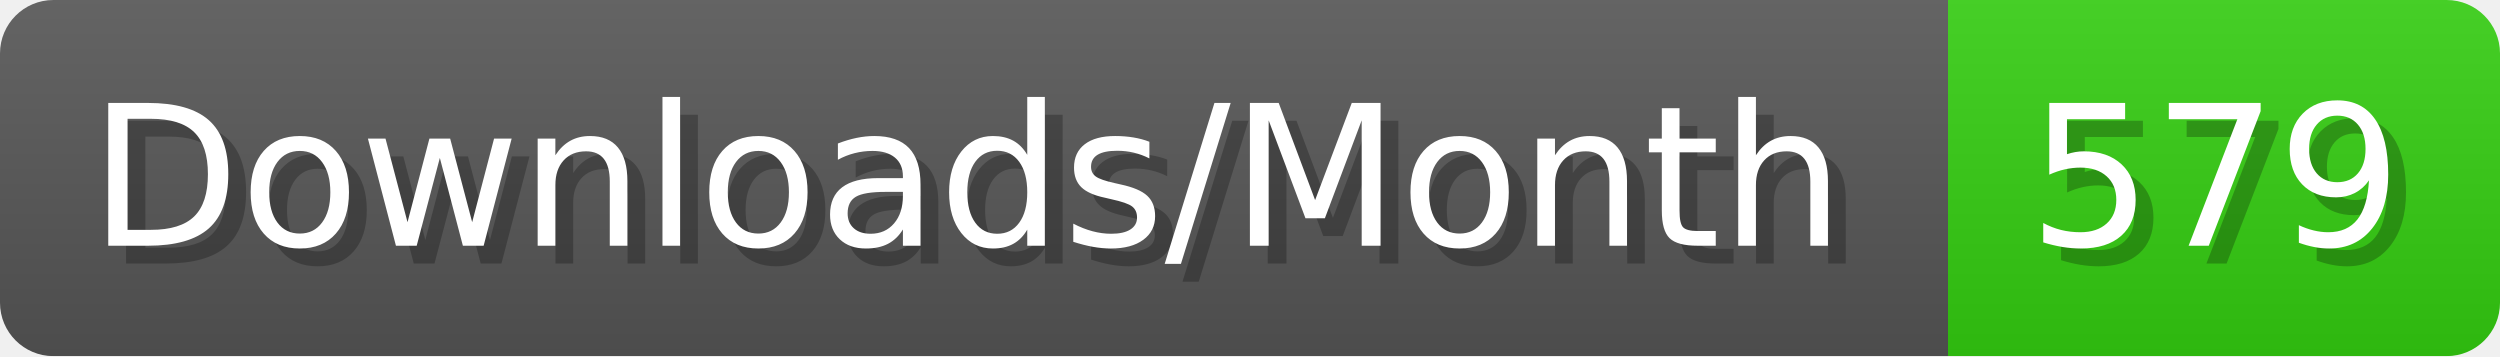
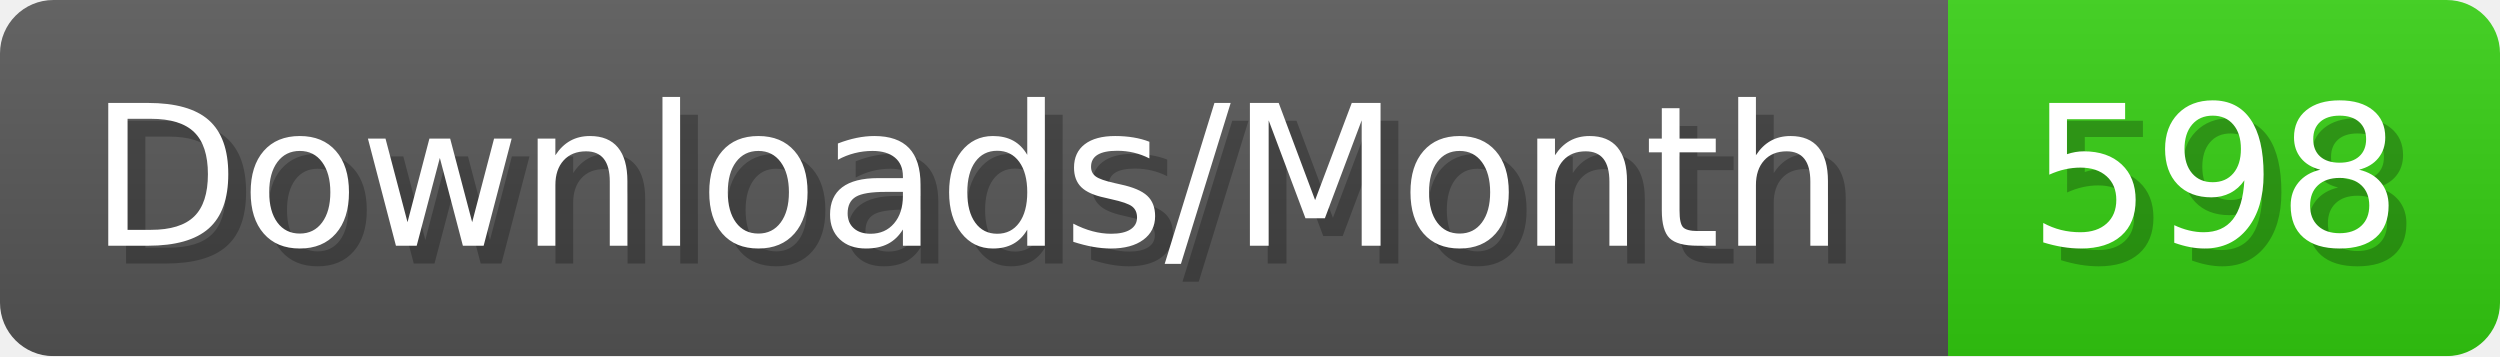
- <svg xmlns="http://www.w3.org/2000/svg" width="140.4" height="20" viewBox="0 0 1404 200" role="img" aria-label="Downloads/Month: 579">
+ <svg xmlns="http://www.w3.org/2000/svg" width="140.4" height="20" viewBox="0 0 1404 200" role="img" aria-label="Downloads/Month: 598">
  <linearGradient id="YlXUI" x2="0" y2="100%">
    <stop offset="0" stop-opacity=".1" stop-color="#EEE" />
    <stop offset="1" stop-opacity=".1" />
  </linearGradient>
  <mask id="JHhop">
    <rect width="1404" height="200" rx="30" fill="#FFF" />
  </mask>
  <g mask="url(#JHhop)">
    <rect width="1094" height="200" fill="#555" />
    <rect width="310" height="200" fill="#3C1" x="1094" />
    <rect width="1404" height="200" fill="url(#YlXUI)" />
  </g>
  <g aria-hidden="true" fill="#fff" text-anchor="start" font-family="Verdana,DejaVu Sans,sans-serif" font-size="110">
    <text x="60" y="148" textLength="994" fill="#000" opacity="0.25">Downloads/Month</text>
    <text x="50" y="138" textLength="994">Downloads/Month</text>
-     <text x="1149" y="148" textLength="210" fill="#000" opacity="0.25">579</text>
-     <text x="1139" y="138" textLength="210">579</text>
+     <text x="1149" y="148" textLength="210" fill="#000" opacity="0.25">598</text>
+     <text x="1139" y="138" textLength="210">598</text>
  </g>
</svg>
